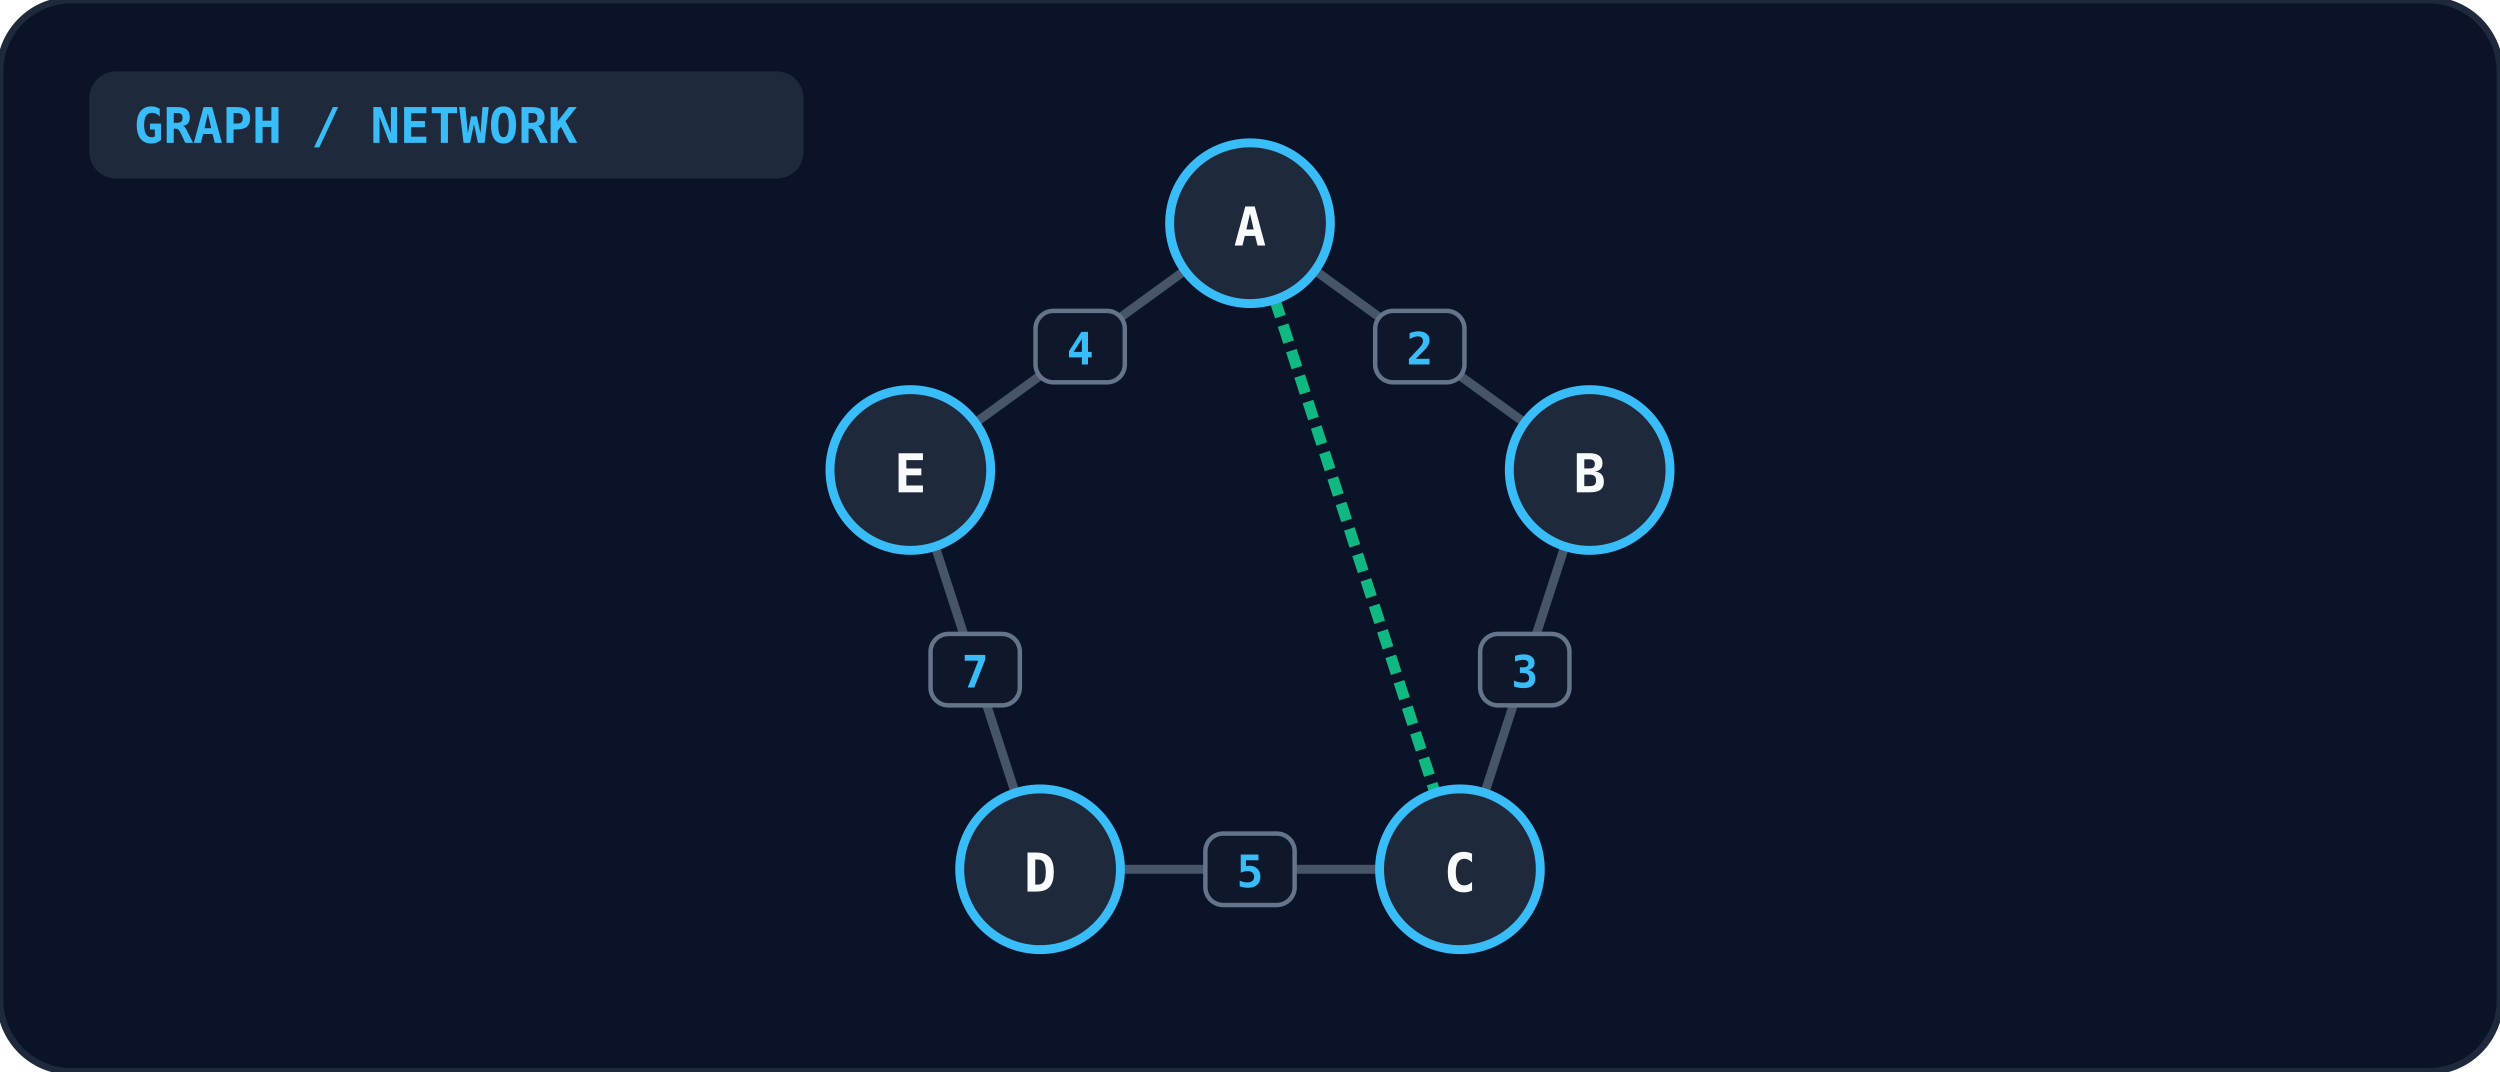
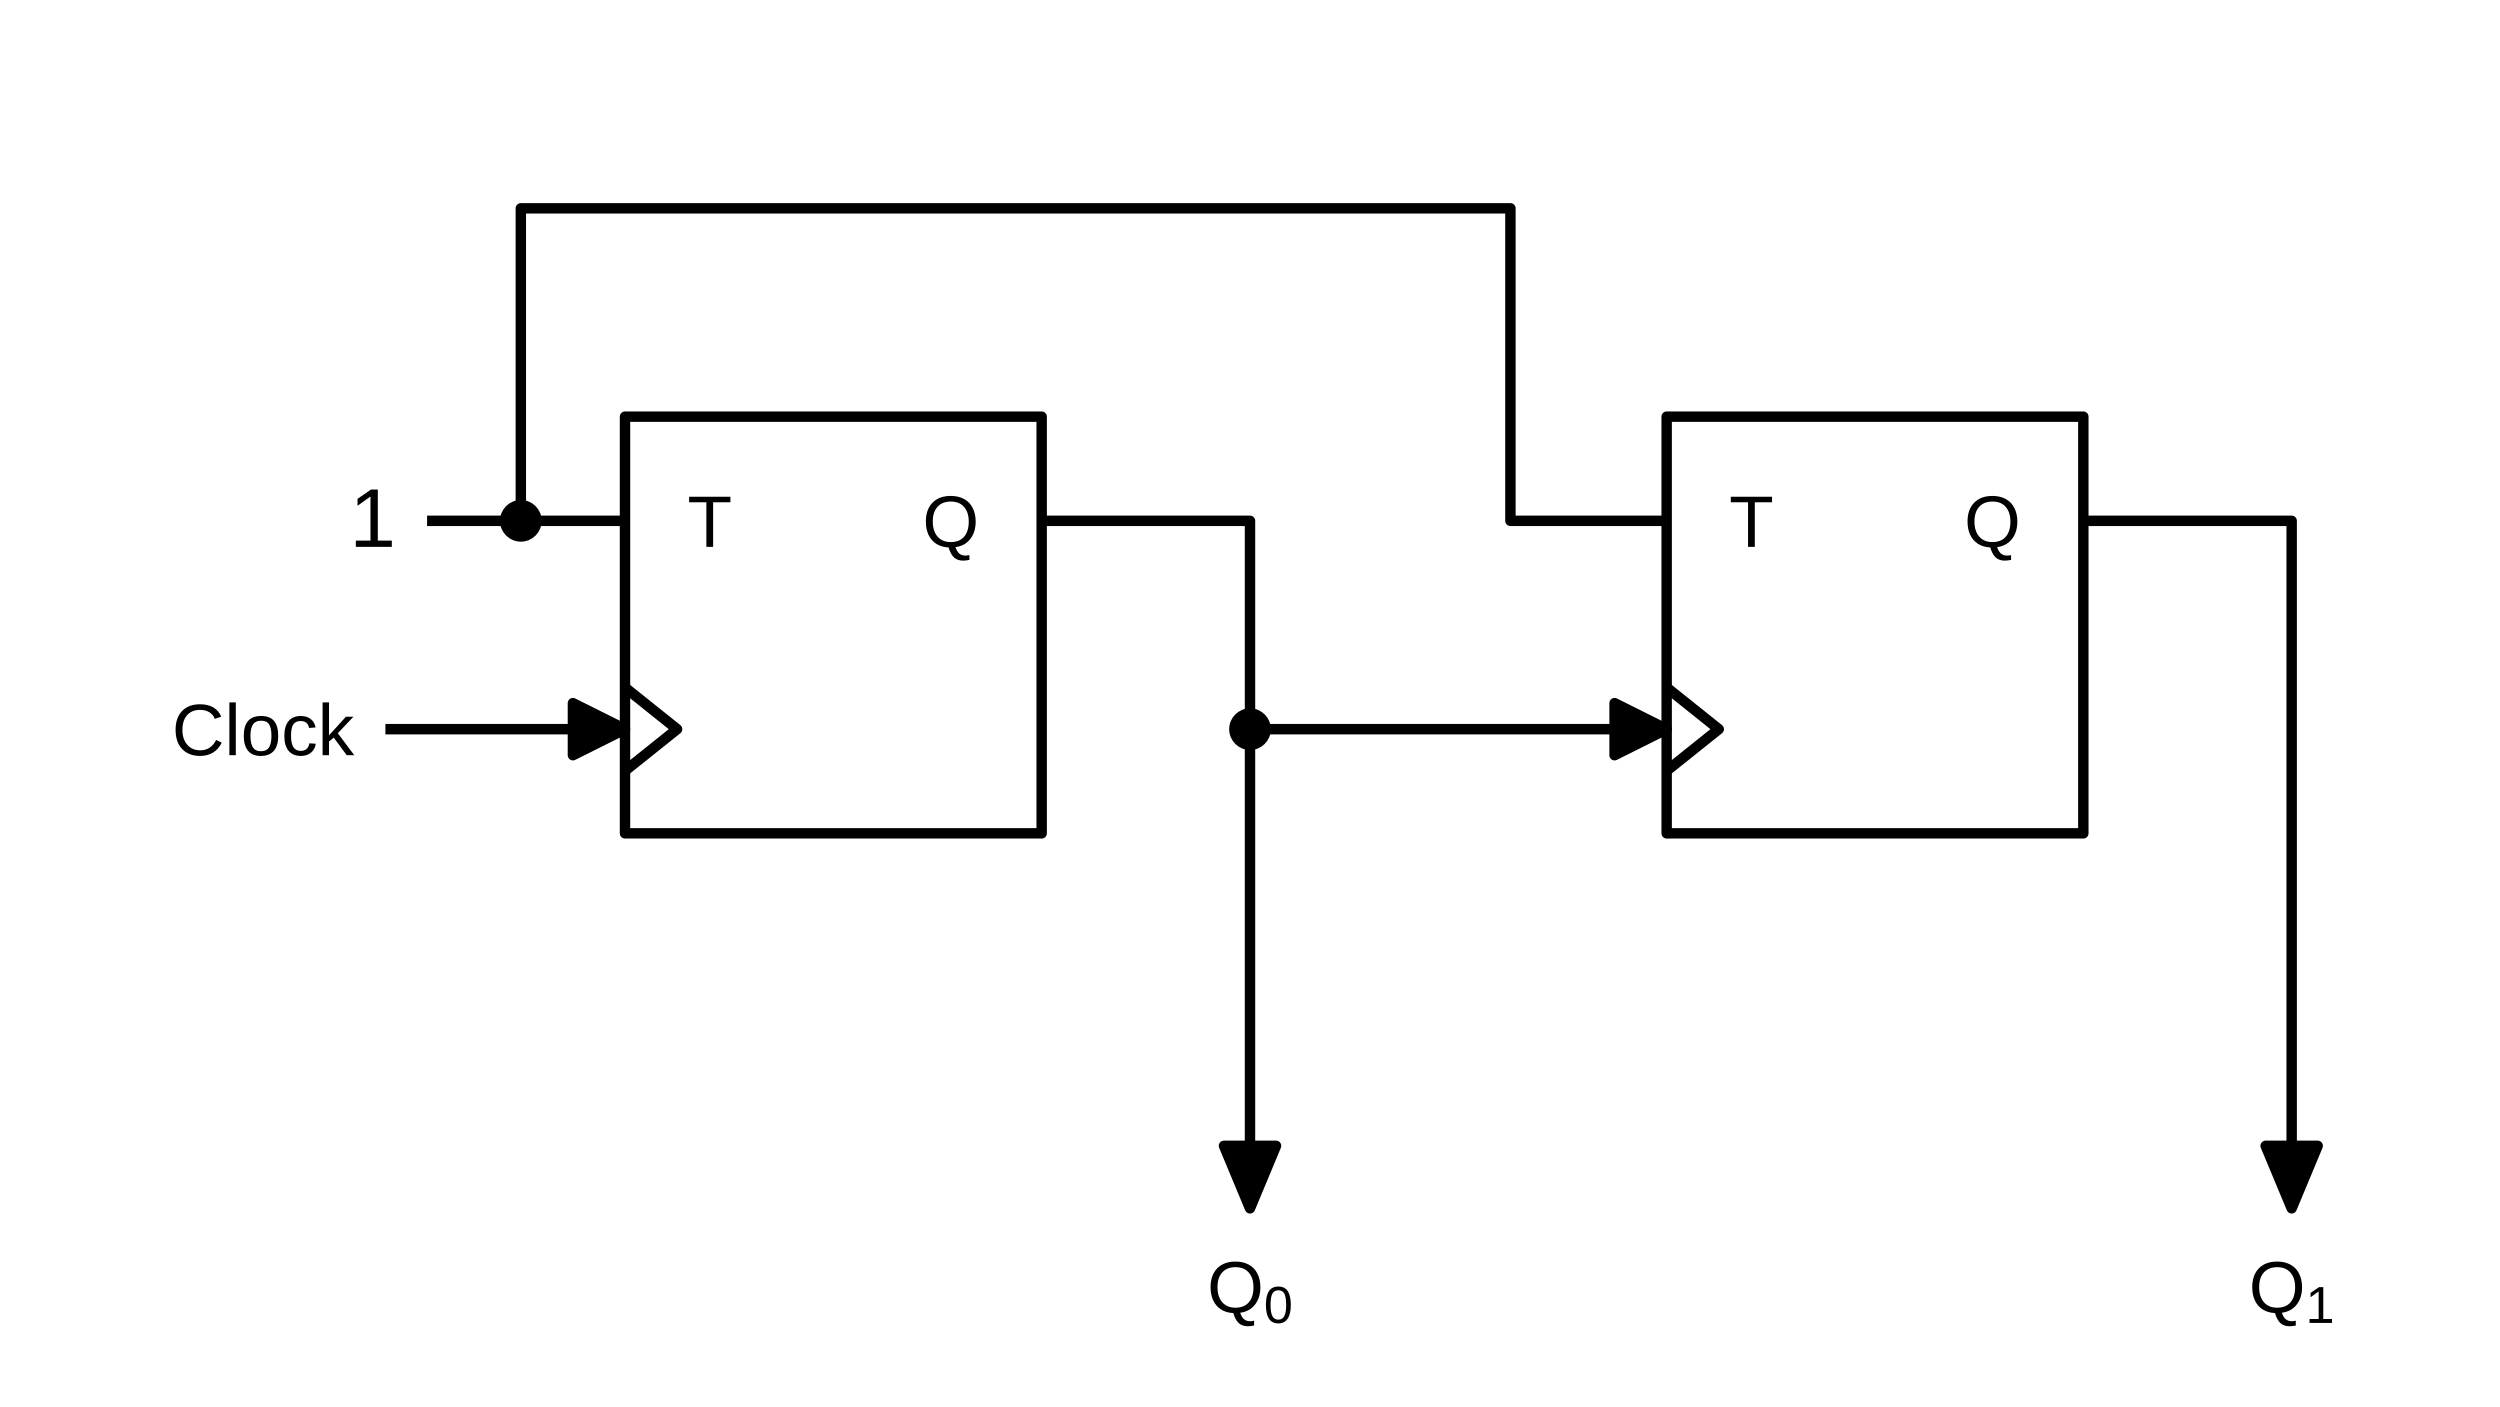
- <svg xmlns="http://www.w3.org/2000/svg" viewBox="0 0 560 240" width="100%" height="100%">
-   <rect width="100%" height="100%" rx="16" fill="#0b1329" stroke="#1e293b" stroke-width="1.5" />
-   <rect x="20" y="16" width="160" height="24" rx="6" fill="#1e293b" />
-   <text x="30" y="32" fill="#38bdf8" font-size="11" font-weight="bold" font-family="monospace">GRAPH / NETWORK</text>
-   <line x1="280.0" y1="50.0" x2="356.085" y2="105.279" stroke="#475569" stroke-width="2" />
-   <rect x="308.042" y="69.639" width="20" height="16" rx="4" fill="#0f172a" stroke="#64748b" stroke-width="1" />
-   <text x="318.042" y="81.639" text-anchor="middle" fill="#38bdf8" font-size="10" font-weight="bold" font-family="monospace">2</text>
-   <line x1="356.085" y1="105.279" x2="327.023" y2="194.721" stroke="#475569" stroke-width="2" />
-   <rect x="331.554" y="142.0" width="20" height="16" rx="4" fill="#0f172a" stroke="#64748b" stroke-width="1" />
-   <text x="341.554" y="154.0" text-anchor="middle" fill="#38bdf8" font-size="10" font-weight="bold" font-family="monospace">3</text>
-   <line x1="327.023" y1="194.721" x2="232.977" y2="194.721" stroke="#475569" stroke-width="2" />
-   <rect x="270.0" y="186.721" width="20" height="16" rx="4" fill="#0f172a" stroke="#64748b" stroke-width="1" />
-   <text x="280.0" y="198.721" text-anchor="middle" fill="#38bdf8" font-size="10" font-weight="bold" font-family="monospace">5</text>
-   <line x1="232.977" y1="194.721" x2="203.915" y2="105.279" stroke="#475569" stroke-width="2" />
-   <rect x="208.446" y="142.0" width="20" height="16" rx="4" fill="#0f172a" stroke="#64748b" stroke-width="1" />
-   <text x="218.446" y="154.0" text-anchor="middle" fill="#38bdf8" font-size="10" font-weight="bold" font-family="monospace">7</text>
-   <line x1="203.915" y1="105.279" x2="280.0" y2="50.0" stroke="#475569" stroke-width="2" />
-   <rect x="231.958" y="69.639" width="20" height="16" rx="4" fill="#0f172a" stroke="#64748b" stroke-width="1" />
-   <text x="241.958" y="81.639" text-anchor="middle" fill="#38bdf8" font-size="10" font-weight="bold" font-family="monospace">4</text>
-   <line x1="280.0" y1="50.0" x2="327.023" y2="194.721" stroke="#10b981" stroke-width="2.5" stroke-dasharray="4 2" />
-   <circle cx="280.0" cy="50.0" r="18" fill="#1e293b" stroke="#38bdf8" stroke-width="2" />
-   <text x="280.0" y="55.0" text-anchor="middle" fill="#f8fafc" font-size="12" font-weight="bold" font-family="monospace">A</text>
-   <circle cx="356.085" cy="105.279" r="18" fill="#1e293b" stroke="#38bdf8" stroke-width="2" />
-   <text x="356.085" y="110.279" text-anchor="middle" fill="#f8fafc" font-size="12" font-weight="bold" font-family="monospace">B</text>
-   <circle cx="327.023" cy="194.721" r="18" fill="#1e293b" stroke="#38bdf8" stroke-width="2" />
-   <text x="327.023" y="199.721" text-anchor="middle" fill="#f8fafc" font-size="12" font-weight="bold" font-family="monospace">C</text>
-   <circle cx="232.977" cy="194.721" r="18" fill="#1e293b" stroke="#38bdf8" stroke-width="2" />
-   <text x="232.977" y="199.721" text-anchor="middle" fill="#f8fafc" font-size="12" font-weight="bold" font-family="monospace">D</text>
-   <circle cx="203.915" cy="105.279" r="18" fill="#1e293b" stroke="#38bdf8" stroke-width="2" />
-   <text x="203.915" y="110.279" text-anchor="middle" fill="#f8fafc" font-size="12" font-weight="bold" font-family="monospace">E</text>
+ <svg xmlns="http://www.w3.org/2000/svg" viewBox="0 0 480 270" fill="none" stroke="currentColor" stroke-width="2" stroke-linejoin="round">
+   <rect x="120" y="80" width="80" height="80" fill="none" />
+   <rect x="320" y="80" width="80" height="80" fill="none" />
+   <polyline points="120,132 130,140 120,148" fill="none" />
+   <polyline points="320,132 330,140 320,148" fill="none" />
+   <text x="132" y="105" text-anchor="start" font-size="14" font-family="Arial, Helvetica, sans-serif" fill="currentColor" stroke="none">T</text>
+   <text x="188" y="105" text-anchor="end" font-size="14" font-family="Arial, Helvetica, sans-serif" fill="currentColor" stroke="none">Q</text>
+   <text x="332" y="105" text-anchor="start" font-size="14" font-family="Arial, Helvetica, sans-serif" fill="currentColor" stroke="none">T</text>
+   <text x="388" y="105" text-anchor="end" font-size="14" font-family="Arial, Helvetica, sans-serif" fill="currentColor" stroke="none">Q</text>
+   <text x="76" y="105" text-anchor="end" font-size="16" font-family="Arial, Helvetica, sans-serif" fill="currentColor" stroke="none">1</text>
+   <polyline points="82,100 120,100" fill="none" />
+   <polyline points="100,100 100,40 290,40 290,100 320,100" fill="none" />
+   <circle cx="100" cy="100" r="3" fill="currentColor" />
+   <text x="68" y="145" text-anchor="end" font-size="14" font-family="Arial, Helvetica, sans-serif" fill="currentColor" stroke="none">Clock</text>
+   <polyline points="74,140 110,140" fill="none" />
+   <polygon points="120,140 110,135 110,145" fill="currentColor" />
+   <polyline points="200,100 240,100 240,222" fill="none" />
+   <polygon points="240,232 235,220 245,220" fill="currentColor" />
+   <text x="240" y="252" text-anchor="middle" font-size="14" font-family="Arial, Helvetica, sans-serif" fill="currentColor" stroke="none">Q<tspan baseline-shift="sub" font-size="10">0</tspan>
+   </text>
+   <polyline points="240,140 310,140" fill="none" />
+   <circle cx="240" cy="140" r="3" fill="currentColor" />
+   <polygon points="320,140 310,135 310,145" fill="currentColor" />
+   <polyline points="400,100 440,100 440,222" fill="none" />
+   <polygon points="440,232 435,220 445,220" fill="currentColor" />
+   <text x="440" y="252" text-anchor="middle" font-size="14" font-family="Arial, Helvetica, sans-serif" fill="currentColor" stroke="none">Q<tspan baseline-shift="sub" font-size="10">1</tspan>
+   </text>
</svg>
